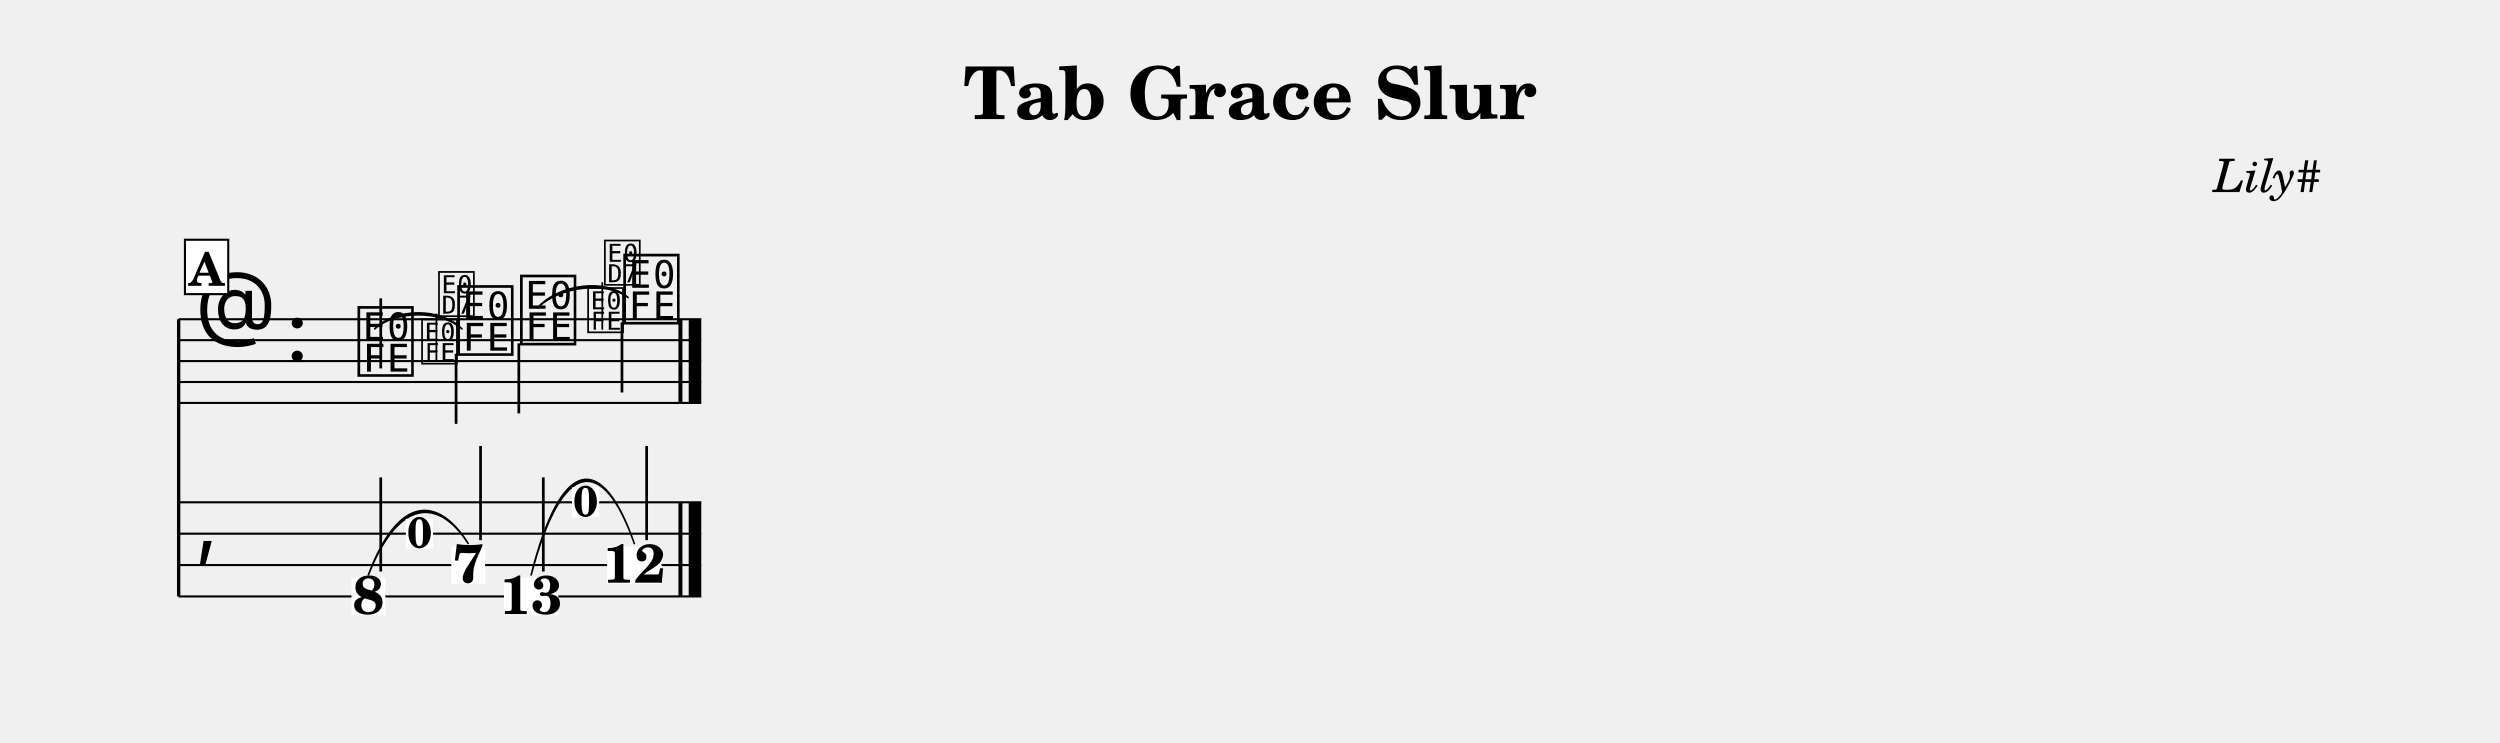
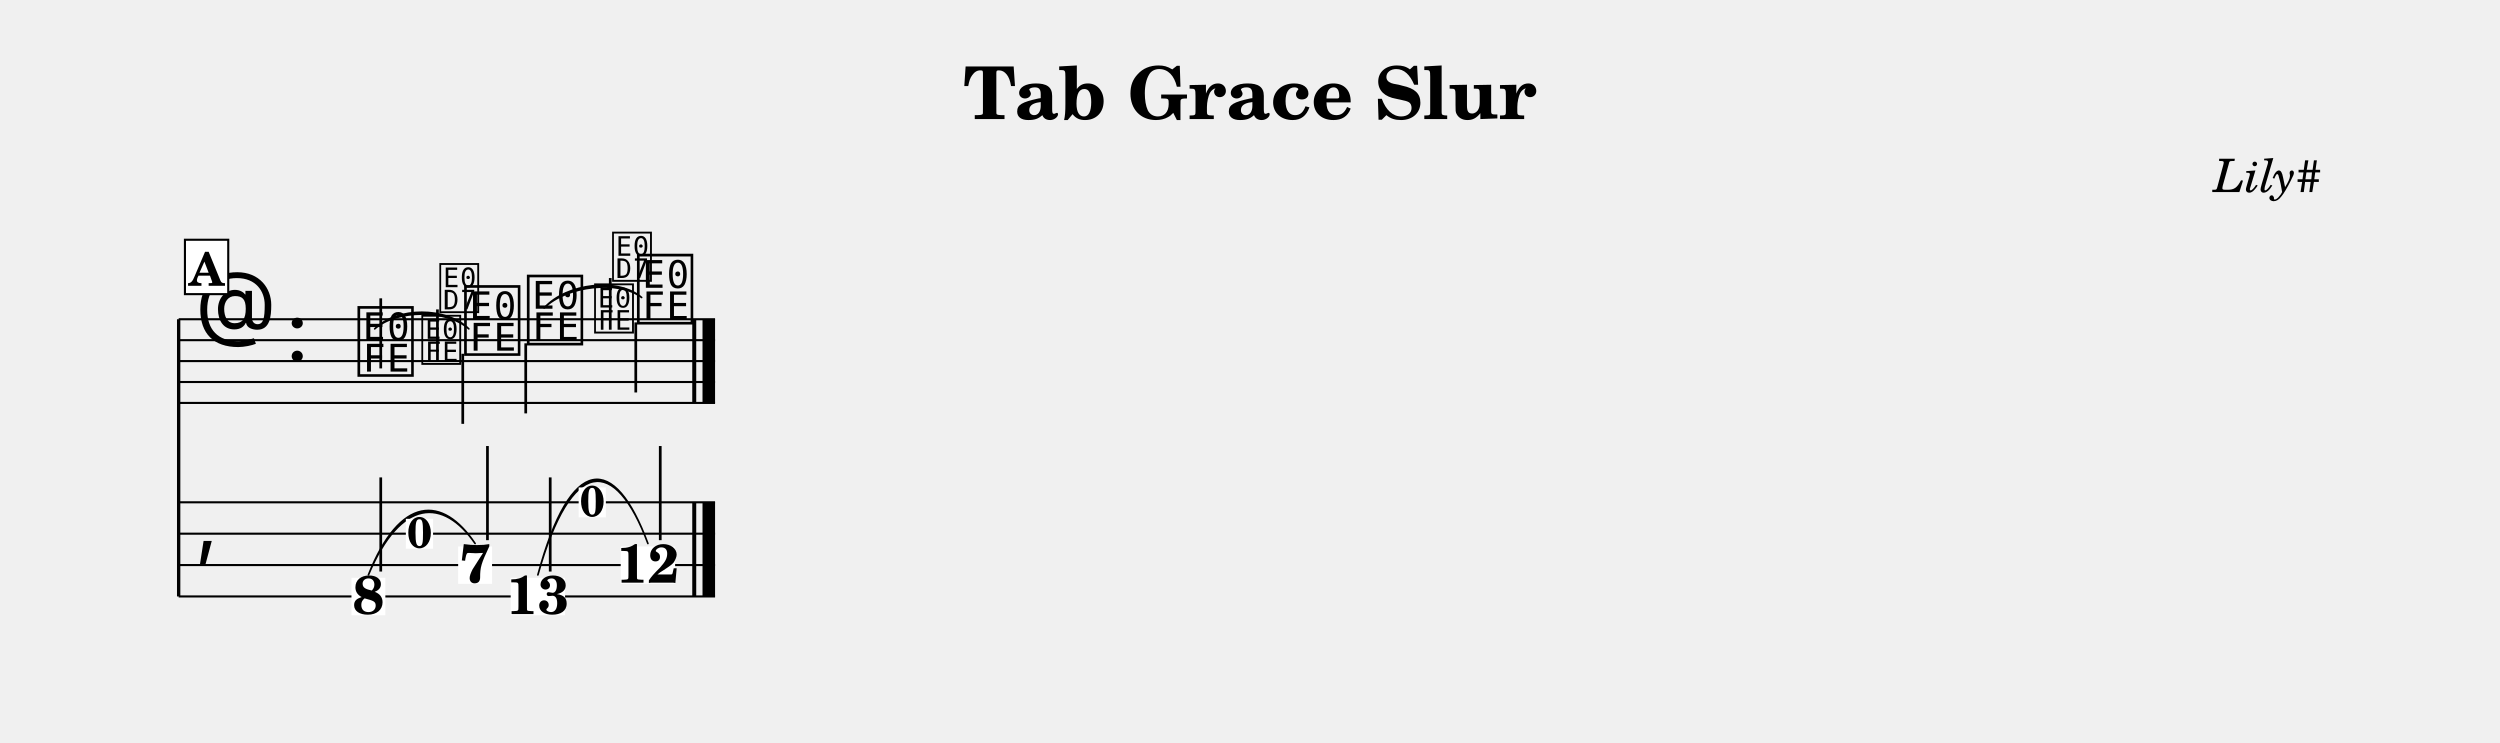
<svg xmlns="http://www.w3.org/2000/svg" width="1195.0" height="355.0" viewBox="0 0 119.50 35.50" font-family="TeX Gyre Schola, serif">
  <style>
  @font-face { font-family: 'Emmentaler'; src: local('Emmentaler'); }
  .music { font-family: 'Emmentaler', serif; }
</style>
  <text x="59.75" y="5.69" font-size="3.49" font-weight="bold" text-anchor="middle" data-pos="406">Tab Grace Slur</text>
  <text x="110.97" y="9.18" font-size="2.20" font-style="italic" text-anchor="end" data-pos="432">Lily#</text>
  <g transform="translate(8.54,0.00) scale(1,1)">
    <line x1="0.00" y1="15.26" x2="0.00" y2="28.51" stroke="#000000" stroke-width="0.160" />
-     <line x1="0.00" y1="15.26" x2="24.98" y2="15.26" stroke="#000000" stroke-width="0.100" />
-     <line x1="0.00" y1="16.26" x2="24.98" y2="16.26" stroke="#000000" stroke-width="0.100" />
-     <line x1="0.00" y1="17.26" x2="24.98" y2="17.26" stroke="#000000" stroke-width="0.100" />
-     <line x1="0.00" y1="18.26" x2="24.98" y2="18.26" stroke="#000000" stroke-width="0.100" />
-     <line x1="0.00" y1="19.26" x2="24.98" y2="19.26" stroke="#000000" stroke-width="0.100" />
+     <line x1="0.00" y1="15.26" x2="25.64" y2="15.26" stroke="#000000" stroke-width="0.100" />
+     <line x1="0.00" y1="16.26" x2="25.64" y2="16.26" stroke="#000000" stroke-width="0.100" />
+     <line x1="0.00" y1="17.26" x2="25.64" y2="17.26" stroke="#000000" stroke-width="0.100" />
+     <line x1="0.00" y1="18.26" x2="25.64" y2="18.26" stroke="#000000" stroke-width="0.100" />
+     <line x1="0.00" y1="19.26" x2="25.64" y2="19.26" stroke="#000000" stroke-width="0.100" />
    <text class="music" x="0.80" y="16.26" font-size="4.00"></text>
    <text class="music" x="5.12" y="17.26" font-size="4.00"></text>
    <text class="music" x="8.42" y="17.76" font-size="4.00" data-pos="494"></text>
    <line x1="9.66" y1="17.61" x2="9.66" y2="14.26" stroke="#000000" stroke-width="0.130" />
-     <text class="music" x="13.19" y="16.76" font-size="4.00" data-pos="514"></text>
-     <line x1="13.26" y1="16.91" x2="13.26" y2="20.26" stroke="#000000" stroke-width="0.130" />
-     <text class="music" x="16.19" y="16.26" font-size="4.00" data-pos="520"></text>
-     <line x1="16.26" y1="16.41" x2="16.26" y2="19.76" stroke="#000000" stroke-width="0.130" />
-     <text class="music" x="21.13" y="15.26" font-size="4.00" data-pos="540"></text>
-     <line x1="21.19" y1="15.41" x2="21.19" y2="18.76" stroke="#000000" stroke-width="0.130" />
-     <rect x="23.89" y="15.26" width="0.19" height="4.00" data-pos="546" />
-     <rect x="24.38" y="15.26" width="0.60" height="4.00" data-pos="546" />
-     <line x1="0.00" y1="24.01" x2="24.98" y2="24.01" stroke="#000000" stroke-width="0.100" />
-     <line x1="0.00" y1="25.51" x2="24.98" y2="25.51" stroke="#000000" stroke-width="0.100" />
-     <line x1="0.00" y1="27.01" x2="24.98" y2="27.01" stroke="#000000" stroke-width="0.100" />
-     <line x1="0.00" y1="28.51" x2="24.98" y2="28.51" stroke="#000000" stroke-width="0.100" />
+     <text class="music" x="13.52" y="16.76" font-size="4.00" data-pos="514"></text>
+     <line x1="13.58" y1="16.91" x2="13.58" y2="20.26" stroke="#000000" stroke-width="0.130" />
+     <text class="music" x="16.52" y="16.26" font-size="4.00" data-pos="520"></text>
+     <line x1="16.59" y1="16.41" x2="16.59" y2="19.76" stroke="#000000" stroke-width="0.130" />
+     <text class="music" x="21.78" y="15.26" font-size="4.00" data-pos="540"></text>
+     <line x1="21.85" y1="15.41" x2="21.85" y2="18.76" stroke="#000000" stroke-width="0.130" />
+     <rect x="24.55" y="15.26" width="0.19" height="4.00" data-pos="546" />
+     <rect x="25.04" y="15.26" width="0.60" height="4.00" data-pos="546" />
+     <line x1="0.00" y1="24.01" x2="25.64" y2="24.01" stroke="#000000" stroke-width="0.100" />
+     <line x1="0.00" y1="25.51" x2="25.64" y2="25.51" stroke="#000000" stroke-width="0.100" />
+     <line x1="0.00" y1="27.01" x2="25.64" y2="27.01" stroke="#000000" stroke-width="0.100" />
+     <line x1="0.00" y1="28.51" x2="25.64" y2="28.51" stroke="#000000" stroke-width="0.100" />
    <text class="music" x="0.80" y="26.26" font-size="4.00"></text>
-     <rect x="23.89" y="24.01" width="0.19" height="4.50" data-pos="546" />
-     <rect x="24.38" y="24.01" width="0.60" height="4.50" data-pos="546" />
+     <rect x="24.55" y="24.01" width="0.19" height="4.50" data-pos="546" />
+     <rect x="25.04" y="24.01" width="0.60" height="4.50" data-pos="546" />
    <rect x="8.26" y="27.62" width="1.62" height="1.79" fill="#FFFFFF" data-pos="494" />
    <text x="9.07" y="29.35" font-size="2.60" font-weight="bold" text-anchor="middle" data-pos="494">8</text>
    <line x1="9.66" y1="27.32" x2="9.66" y2="22.82" stroke="#000000" stroke-width="0.130" />
-     <rect x="13.03" y="26.12" width="1.62" height="1.79" fill="#FFFFFF" data-pos="514" />
-     <text x="13.84" y="27.85" font-size="2.60" font-weight="bold" text-anchor="middle" data-pos="514">7</text>
-     <line x1="14.43" y1="25.82" x2="14.43" y2="21.32" stroke="#000000" stroke-width="0.130" />
-     <rect x="15.55" y="27.62" width="2.60" height="1.79" fill="#FFFFFF" data-pos="520" />
-     <text x="16.85" y="29.35" font-size="2.60" font-weight="bold" text-anchor="middle" data-pos="520">13</text>
-     <line x1="17.43" y1="27.32" x2="17.43" y2="22.82" stroke="#000000" stroke-width="0.130" />
-     <rect x="20.48" y="26.12" width="2.60" height="1.79" fill="#FFFFFF" data-pos="540" />
-     <text x="21.78" y="27.85" font-size="2.60" font-weight="bold" text-anchor="middle" data-pos="540">12</text>
-     <line x1="22.37" y1="25.82" x2="22.37" y2="21.32" stroke="#000000" stroke-width="0.130" />
-     <path d="M 9.37,15.72 C 10.38,14.70 12.54,14.70 13.54,15.72 C 12.54,14.82 10.38,14.82 9.37,15.72 Z" stroke="#000000" stroke-width="0.08" stroke-linecap="round" stroke-linejoin="round" />
-     <path d="M 17.15,14.72 C 18.18,13.56 20.44,13.30 21.48,14.22 C 20.45,13.42 18.19,13.68 17.15,14.72 Z" stroke="#000000" stroke-width="0.08" stroke-linecap="round" stroke-linejoin="round" />
-     <path d="M 9.07,27.48 C 10.49,23.67 12.39,23.67 13.84,25.98 C 12.43,23.79 10.52,23.79 9.07,27.48 Z" stroke="#000000" stroke-width="0.08" stroke-linecap="round" stroke-linejoin="round" />
-     <path d="M 16.85,27.48 C 18.31,21.67 20.28,21.67 21.78,25.98 C 20.32,21.79 18.34,21.79 16.85,27.48 Z" stroke="#000000" stroke-width="0.08" stroke-linecap="round" stroke-linejoin="round" />
-     <text class="music" x="11.51" y="17.26" font-size="2.60" data-pos="500"></text>
-     <line x1="12.32" y1="17.26" x2="12.32" y2="14.99" stroke="#000000" stroke-width="0.085" data-pos="500" />
-     <text class="music" x="12.32" y="14.99" font-size="2.60" data-pos="500"></text>
-     <text class="music" x="19.45" y="15.76" font-size="2.60" data-pos="526"></text>
-     <line x1="20.25" y1="15.76" x2="20.25" y2="13.49" stroke="#000000" stroke-width="0.085" data-pos="526" />
-     <text class="music" x="20.25" y="13.49" font-size="2.60" data-pos="526"></text>
+     <rect x="13.36" y="26.12" width="1.62" height="1.79" fill="#FFFFFF" data-pos="514" />
+     <text x="14.17" y="27.85" font-size="2.60" font-weight="bold" text-anchor="middle" data-pos="514">7</text>
+     <line x1="14.76" y1="25.82" x2="14.76" y2="21.32" stroke="#000000" stroke-width="0.130" />
+     <rect x="15.87" y="27.62" width="2.60" height="1.79" fill="#FFFFFF" data-pos="520" />
+     <text x="17.17" y="29.35" font-size="2.60" font-weight="bold" text-anchor="middle" data-pos="520">13</text>
+     <line x1="17.76" y1="27.32" x2="17.76" y2="22.82" stroke="#000000" stroke-width="0.130" />
+     <rect x="21.13" y="26.12" width="2.60" height="1.79" fill="#FFFFFF" data-pos="540" />
+     <text x="22.43" y="27.85" font-size="2.60" font-weight="bold" text-anchor="middle" data-pos="540">12</text>
+     <line x1="23.02" y1="25.82" x2="23.02" y2="21.32" stroke="#000000" stroke-width="0.130" />
+     <path d="M 9.37,15.72 C 10.44,14.66 12.81,14.66 13.87,15.72 C 12.81,14.78 10.44,14.78 9.37,15.72 Z" stroke="#000000" stroke-width="0.08" stroke-linecap="round" stroke-linejoin="round" />
+     <path d="M 17.47,14.72 C 18.56,13.52 21.03,13.26 22.13,14.22 C 21.05,13.38 18.57,13.64 17.47,14.72 Z" stroke="#000000" stroke-width="0.08" stroke-linecap="round" stroke-linejoin="round" />
+     <path d="M 9.07,27.48 C 10.58,23.67 12.62,23.67 14.17,25.98 C 12.66,23.79 10.62,23.79 9.07,27.48 Z" stroke="#000000" stroke-width="0.08" stroke-linecap="round" stroke-linejoin="round" />
+     <path d="M 17.17,27.48 C 18.74,21.67 20.84,21.67 22.43,25.98 C 20.87,21.79 18.77,21.79 17.17,27.48 Z" stroke="#000000" stroke-width="0.08" stroke-linecap="round" stroke-linejoin="round" />
+     <text class="music" x="11.51" y="17.26" font-size="2.83" data-pos="500"></text>
+     <line x1="12.37" y1="17.26" x2="12.37" y2="14.79" stroke="#000000" stroke-width="0.130" data-pos="500" />
+     <text class="music" x="12.37" y="14.79" font-size="2.83" data-pos="500"></text>
+     <text class="music" x="19.77" y="15.76" font-size="2.83" data-pos="526"></text>
+     <line x1="20.63" y1="15.76" x2="20.63" y2="13.29" stroke="#000000" stroke-width="0.130" data-pos="526" />
+     <text class="music" x="20.63" y="13.29" font-size="2.83" data-pos="526"></text>
    <rect x="10.86" y="24.80" width="1.30" height="1.43" fill="#FFFFFF" data-pos="500" />
    <text x="11.51" y="26.18" font-size="2.08" font-weight="bold" text-anchor="middle" data-pos="500">0</text>
-     <rect x="18.80" y="23.30" width="1.30" height="1.43" fill="#FFFFFF" data-pos="526" />
-     <text x="19.45" y="24.68" font-size="2.08" font-weight="bold" text-anchor="middle" data-pos="526">0</text>
+     <rect x="19.12" y="23.30" width="1.30" height="1.43" fill="#FFFFFF" data-pos="526" />
+     <text x="19.77" y="24.68" font-size="2.08" font-weight="bold" text-anchor="middle" data-pos="526">0</text>
    <rect x="0.30" y="11.46" width="2.07" height="2.60" fill="#FFFFFF" stroke="#000000" stroke-width="0.100" data-pos="475" />
    <text x="1.33" y="13.66" font-size="2.20" font-weight="bold" text-anchor="middle" data-pos="475">A</text>
  </g>
</svg>
